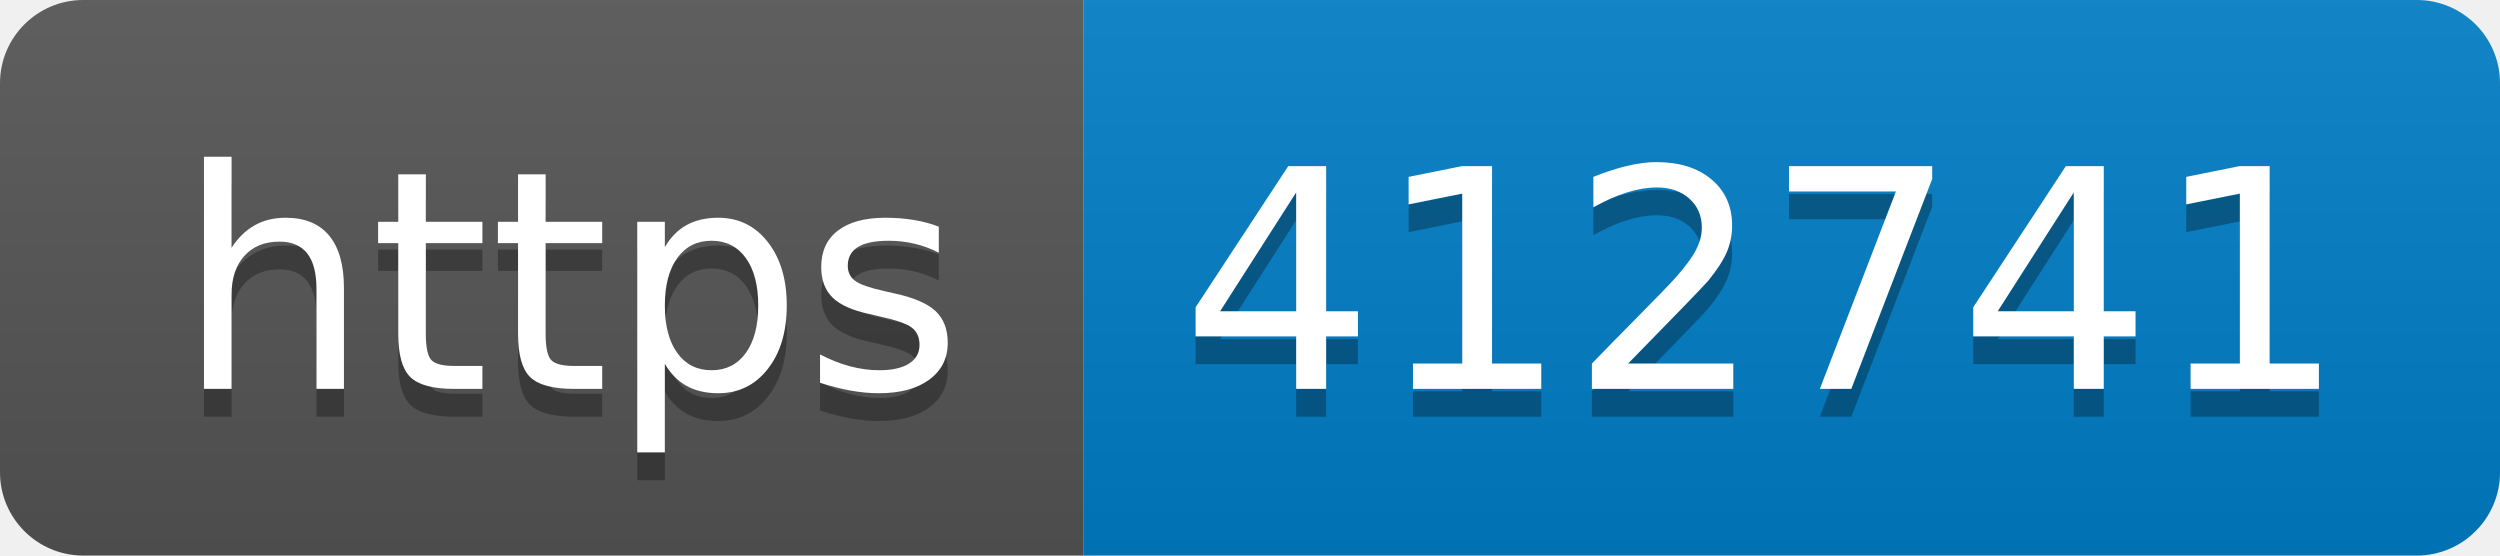
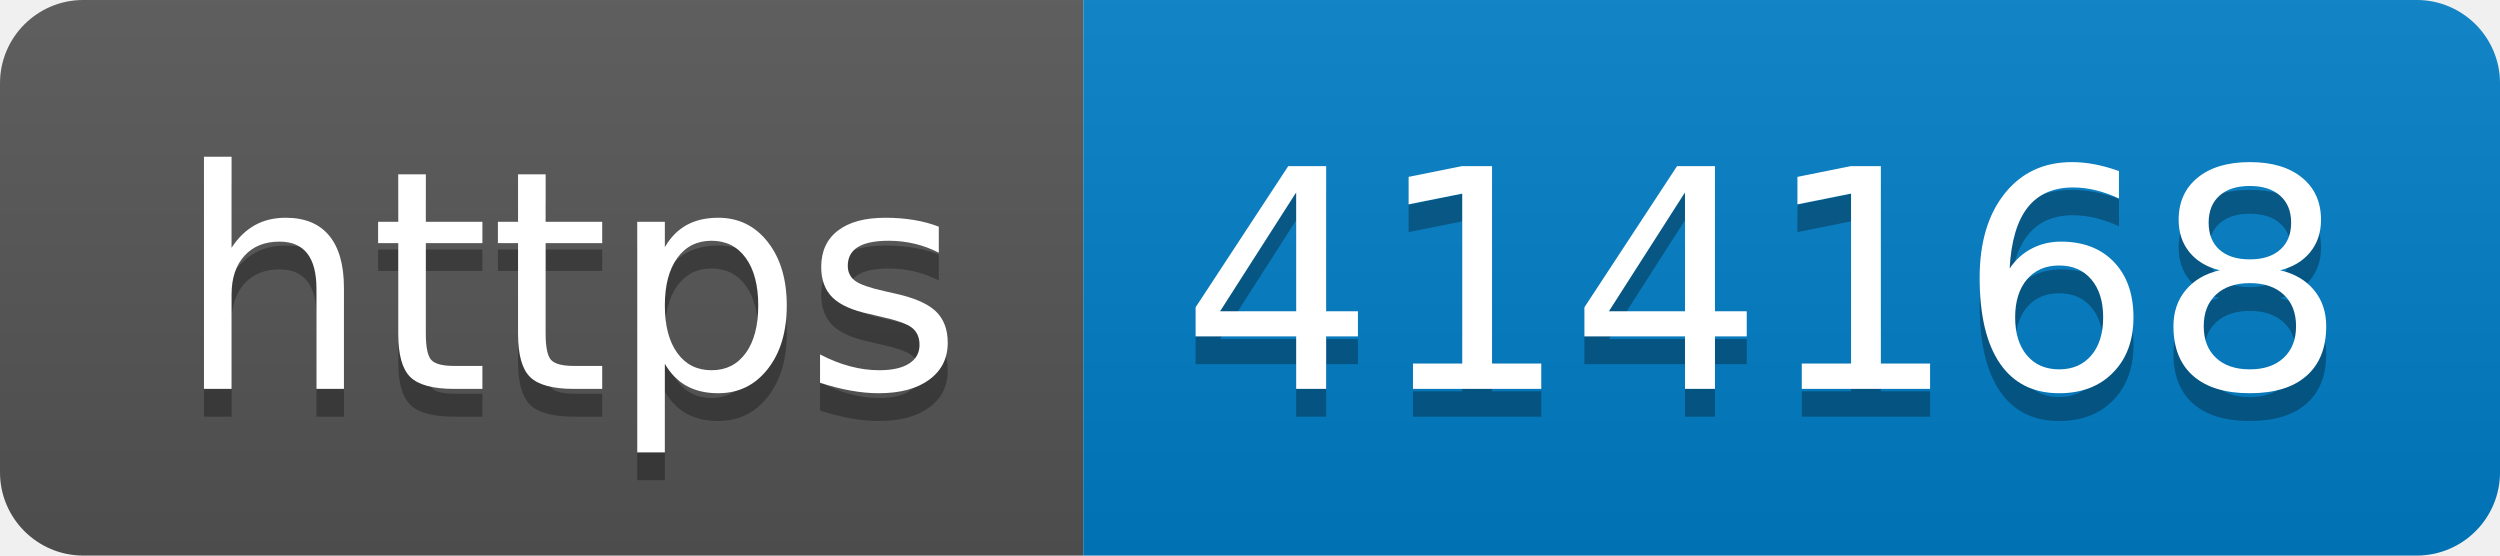
- <svg xmlns="http://www.w3.org/2000/svg" width="90" height="20" role="img" aria-label="https: 412741">
+ <svg xmlns="http://www.w3.org/2000/svg" width="90" height="20" role="img" aria-label="https: 414168">
  <linearGradient id="s" x2="0" y2="100%">
    <stop offset="0" stop-color="#bbb" stop-opacity=".1" />
    <stop offset="1" stop-opacity=".1" />
  </linearGradient>
  <clipPath id="r">
    <rect width="90" height="20" rx="3" fill="#fff" />
  </clipPath>
  <g clip-path="url(#r)">
    <rect width="39" height="20" fill="#555" />
    <rect x="39" width="51" height="20" fill="#007ec6" />
    <rect width="90" height="20" fill="url(#s)" />
  </g>
  <g fill="#fff" text-anchor="middle" font-family="Verdana,Geneva,DejaVu Sans,sans-serif" text-rendering="geometricPrecision" font-size="110">
    <text aria-hidden="true" x="205" y="150" fill="#010101" fill-opacity=".3" transform="scale(.1)" textLength="290">https</text>
    <text x="205" y="140" transform="scale(.1)" fill="#fff" textLength="290">https</text>
-     <text aria-hidden="true" x="635" y="150" fill="#010101" fill-opacity=".3" transform="scale(.1)" textLength="410">412741</text>
-     <text x="635" y="140" transform="scale(.1)" fill="#fff" textLength="410">412741</text>
+     <text aria-hidden="true" x="635" y="150" fill="#010101" fill-opacity=".3" transform="scale(.1)" textLength="410">414168</text>
+     <text x="635" y="140" transform="scale(.1)" fill="#fff" textLength="410">414168</text>
  </g>
</svg>
